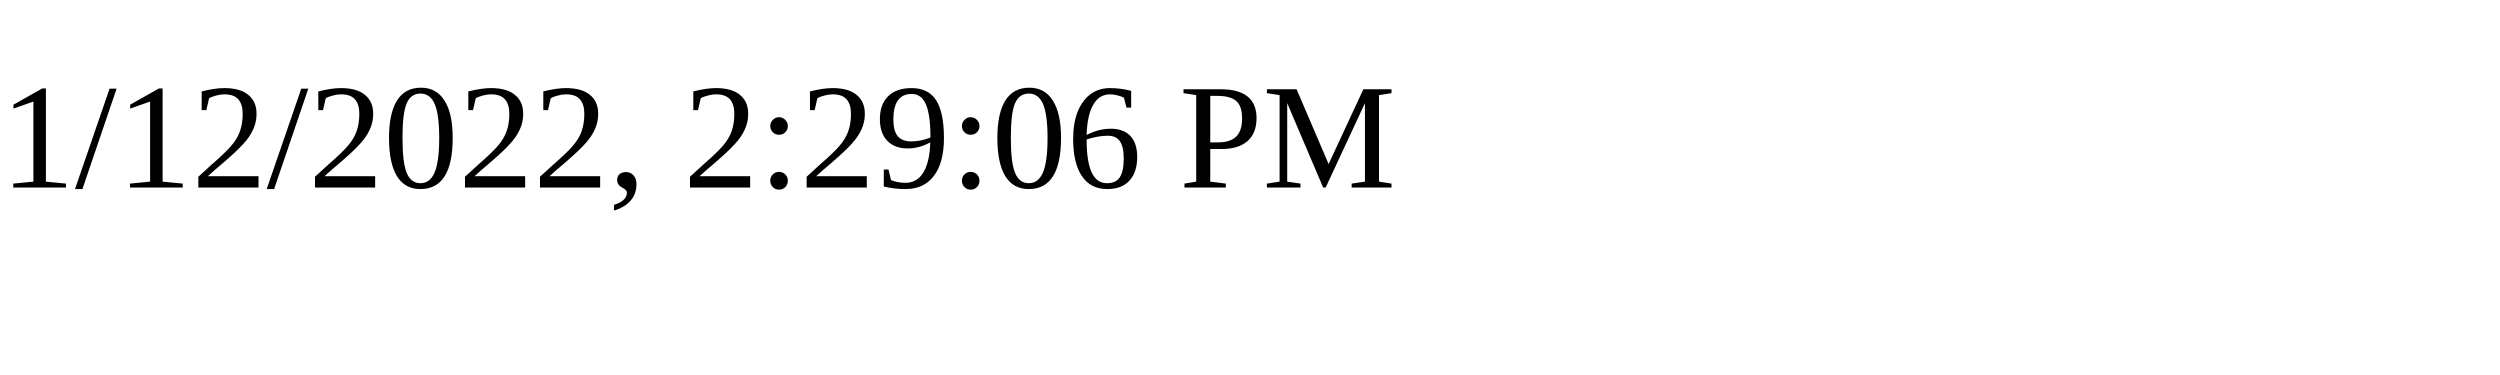
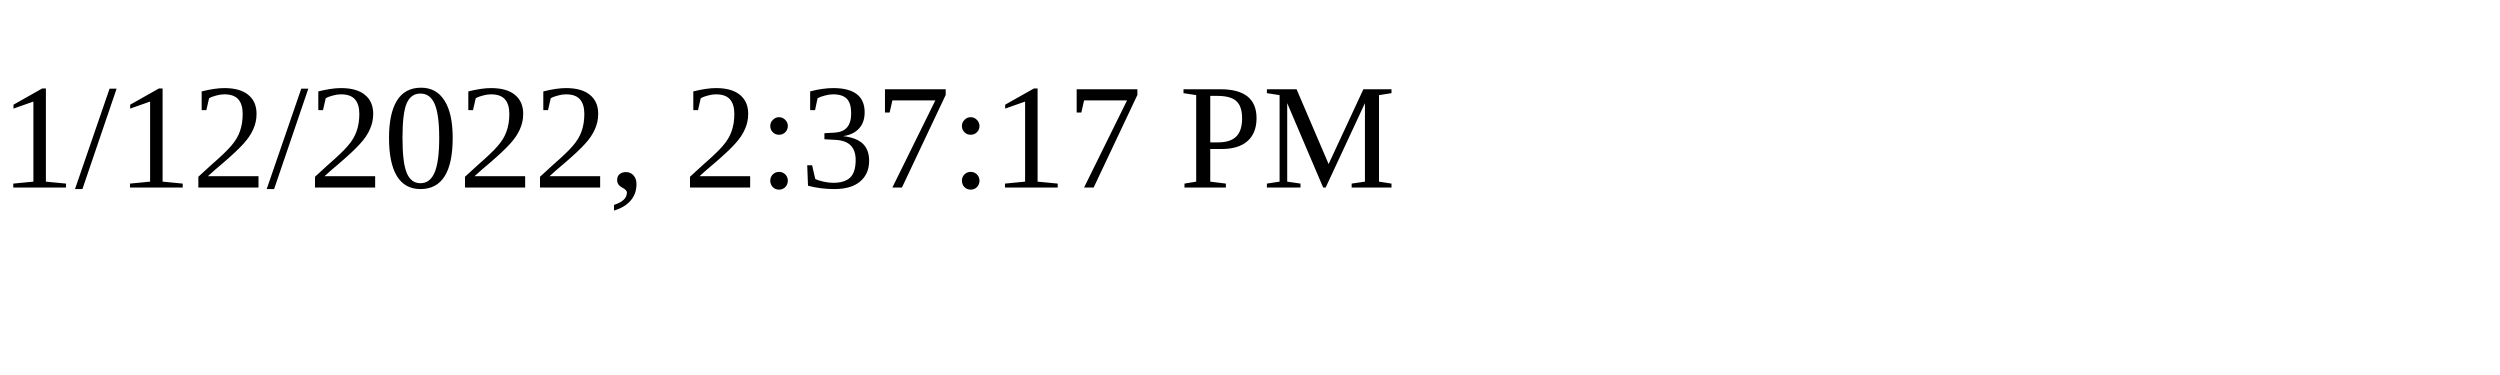
<svg xmlns="http://www.w3.org/2000/svg" height="30" width="200">
-   <text x="0" y="15">1/12/2022, 2:29:06 PM</text>
+   <text x="0" y="15">1/12/2022, 2:37:17 PM</text>
</svg>
